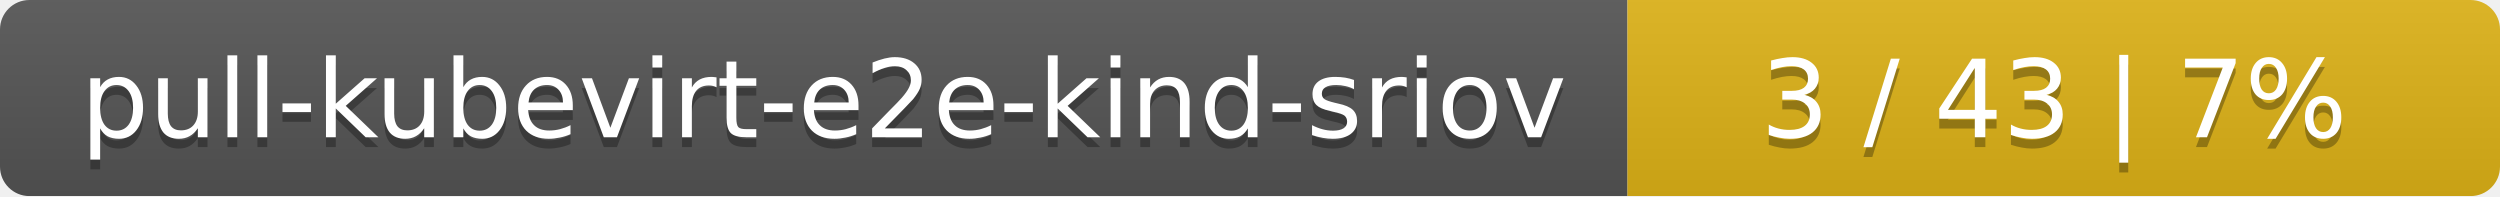
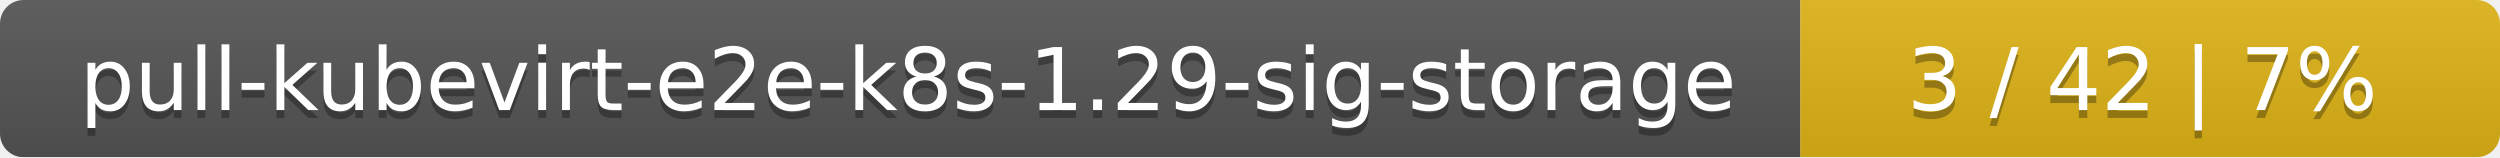
- <svg xmlns="http://www.w3.org/2000/svg" width="255" height="20">
+ <svg xmlns="http://www.w3.org/2000/svg" width="318" height="20">
  <linearGradient id="smooth" x2="0" y2="100%">
    <stop offset="0" stop-color="#bbb" stop-opacity=".1" />
    <stop offset="1" stop-opacity=".1" />
  </linearGradient>
  <mask id="round">
-     <rect width="255" height="20" rx="3" fill="#fff" />
+     <rect width="318" height="20" rx="3" fill="#fff" />
  </mask>
  <g mask="url(#round)">
-     <rect width="166" height="20" fill="#555" />
-     <rect x="166" width="89" height="20" fill="#dfb317" />
-     <rect width="255" height="20" fill="url(#smooth)" />
+     <rect width="229" height="20" fill="#555" />
+     <rect x="229" width="89" height="20" fill="#dfb317" />
+     <rect width="318" height="20" fill="url(#smooth)" />
  </g>
  <g fill="#fff" text-anchor="middle" font-family="DejaVu Sans,Verdana,Geneva,sans-serif" font-size="11">
-     <text x="84" y="15" fill="#010101" fill-opacity=".3">pull-kubevirt-e2e-kind-sriov</text>
-     <text x="84" y="14">pull-kubevirt-e2e-kind-sriov</text>
-     <text x="209.5" y="15" fill="#010101" fill-opacity=".3">3 / 43    |    7%</text>
-     <text x="209.5" y="14">3 / 43    |    7%</text>
+     <text x="115.5" y="15" fill="#010101" fill-opacity=".3">pull-kubevirt-e2e-k8s-1.29-sig-storage</text>
+     <text x="115.5" y="14">pull-kubevirt-e2e-k8s-1.29-sig-storage</text>
+     <text x="272.5" y="15" fill="#010101" fill-opacity=".3">3 / 42    |    7%</text>
+     <text x="272.5" y="14">3 / 42    |    7%</text>
  </g>
</svg>
